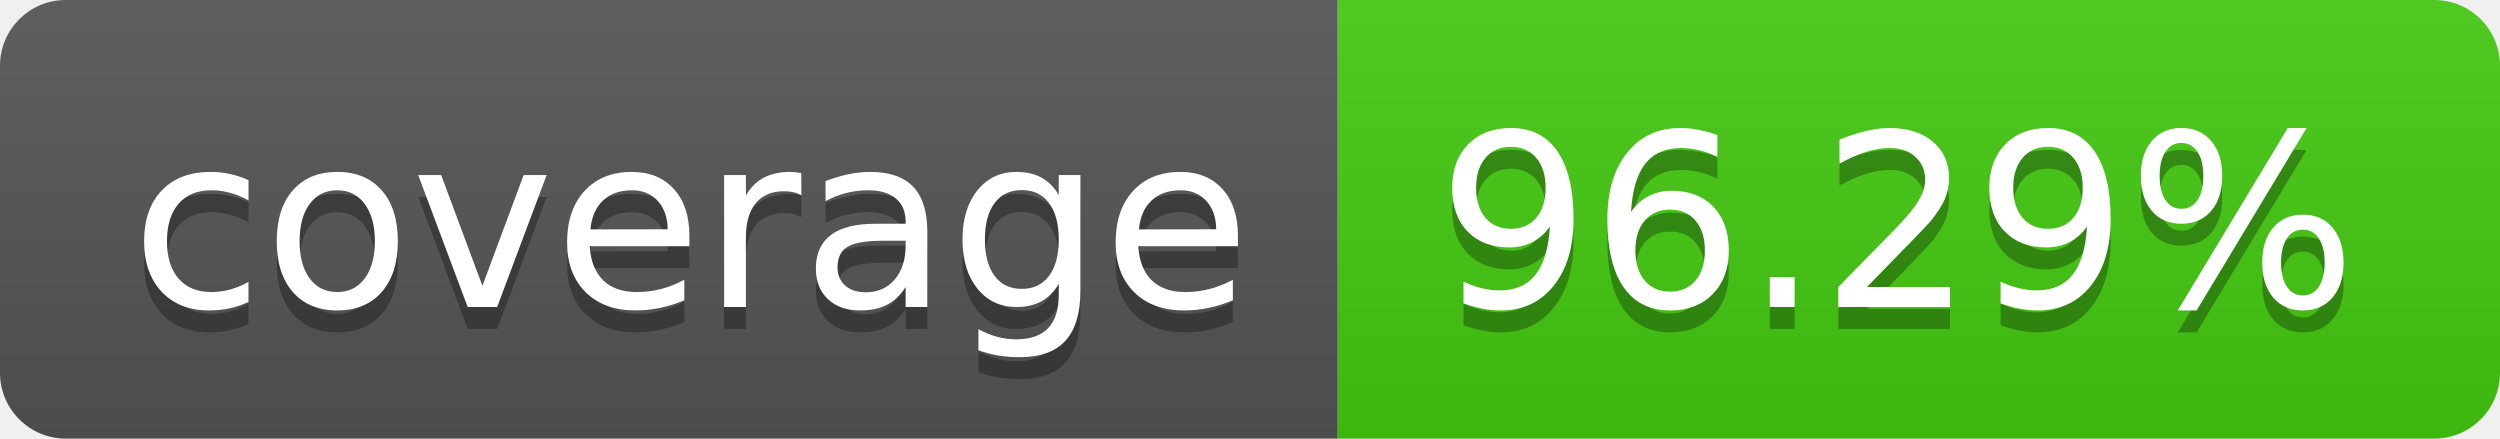
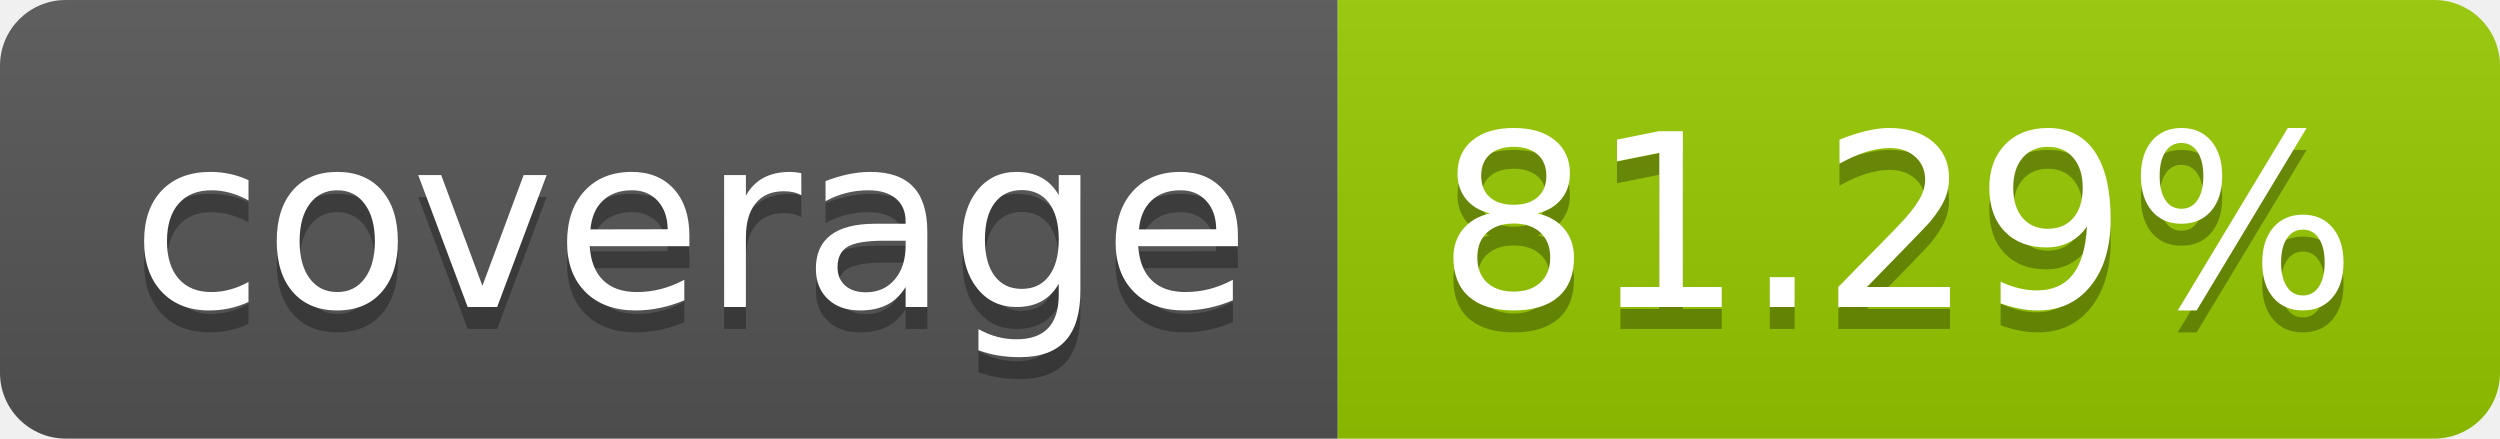
- <svg xmlns="http://www.w3.org/2000/svg" width="114" height="20" role="img" aria-label="coverage: 96.29%">
+ <svg xmlns="http://www.w3.org/2000/svg" width="114" height="20" role="img" aria-label="coverage: 81.29%">
  <linearGradient id="s" x2="0" y2="100%">
    <stop offset="0" stop-color="#bbb" stop-opacity=".1" />
    <stop offset="1" stop-opacity=".1" />
  </linearGradient>
  <clipPath id="r">
    <rect width="114" height="20" rx="3" fill="#fff" />
  </clipPath>
  <g clip-path="url(#r)">
    <rect width="61" height="20" fill="#555" />
-     <rect x="61" width="53" height="20" fill="#4c1" />
+     <rect x="61" width="53" height="20" fill="#97ca00" />
    <rect width="114" height="20" fill="url(#s)" />
  </g>
  <g fill="#fff" text-anchor="middle" font-family="Verdana,Geneva,DejaVu Sans,sans-serif" text-rendering="geometricPrecision" font-size="110">
    <text aria-hidden="true" x="315" y="150" fill="#010101" fill-opacity=".3" transform="scale(.1)" textLength="510">coverage</text>
    <text x="315" y="140" transform="scale(.1)" fill="#fff" textLength="510">coverage</text>
-     <text aria-hidden="true" x="865" y="150" fill="#010101" fill-opacity=".3" transform="scale(.1)" textLength="430">96.29%</text>
-     <text x="865" y="140" transform="scale(.1)" fill="#fff" textLength="430">96.29%</text>
+     <text aria-hidden="true" x="865" y="150" fill="#010101" fill-opacity=".3" transform="scale(.1)" textLength="430">81.29%</text>
+     <text x="865" y="140" transform="scale(.1)" fill="#fff" textLength="430">81.29%</text>
  </g>
</svg>
